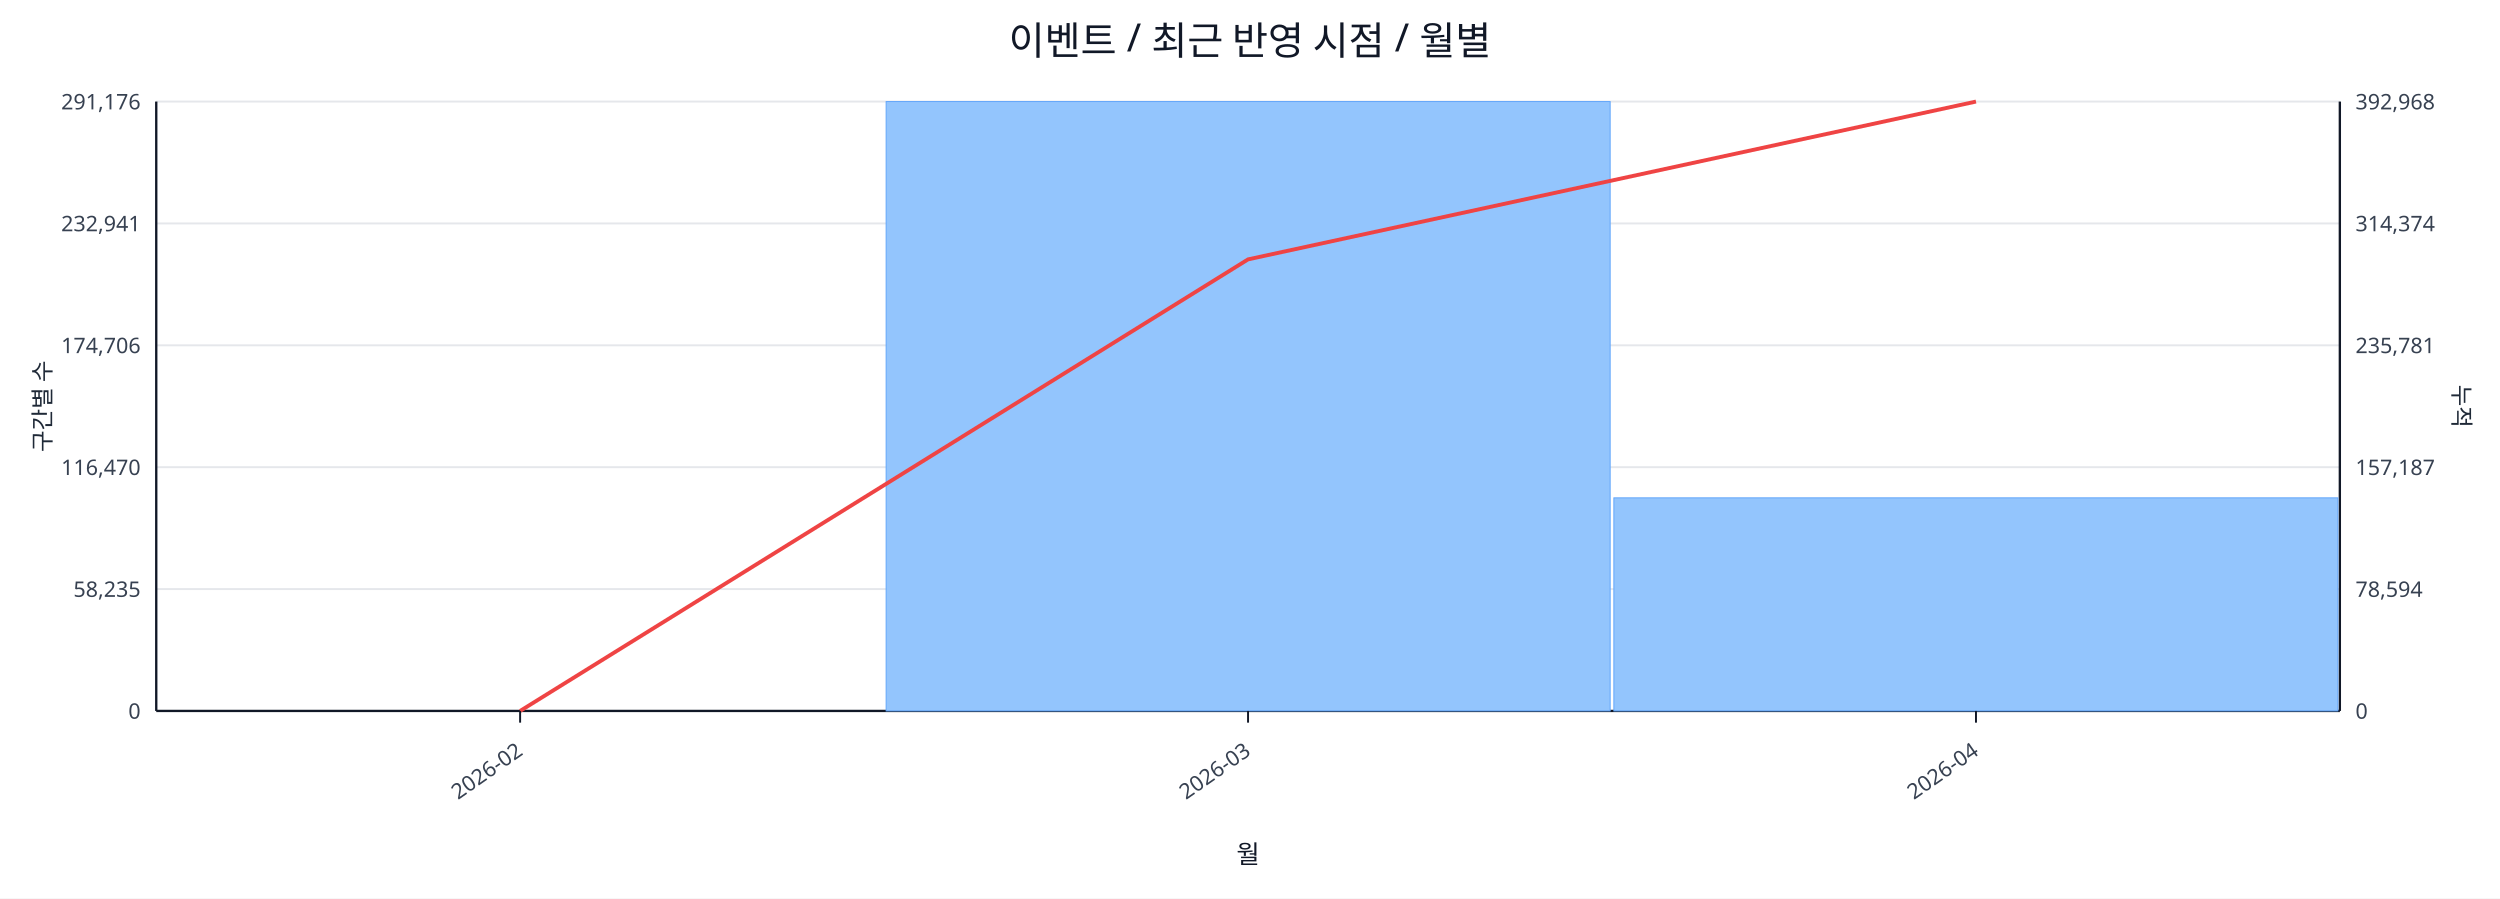
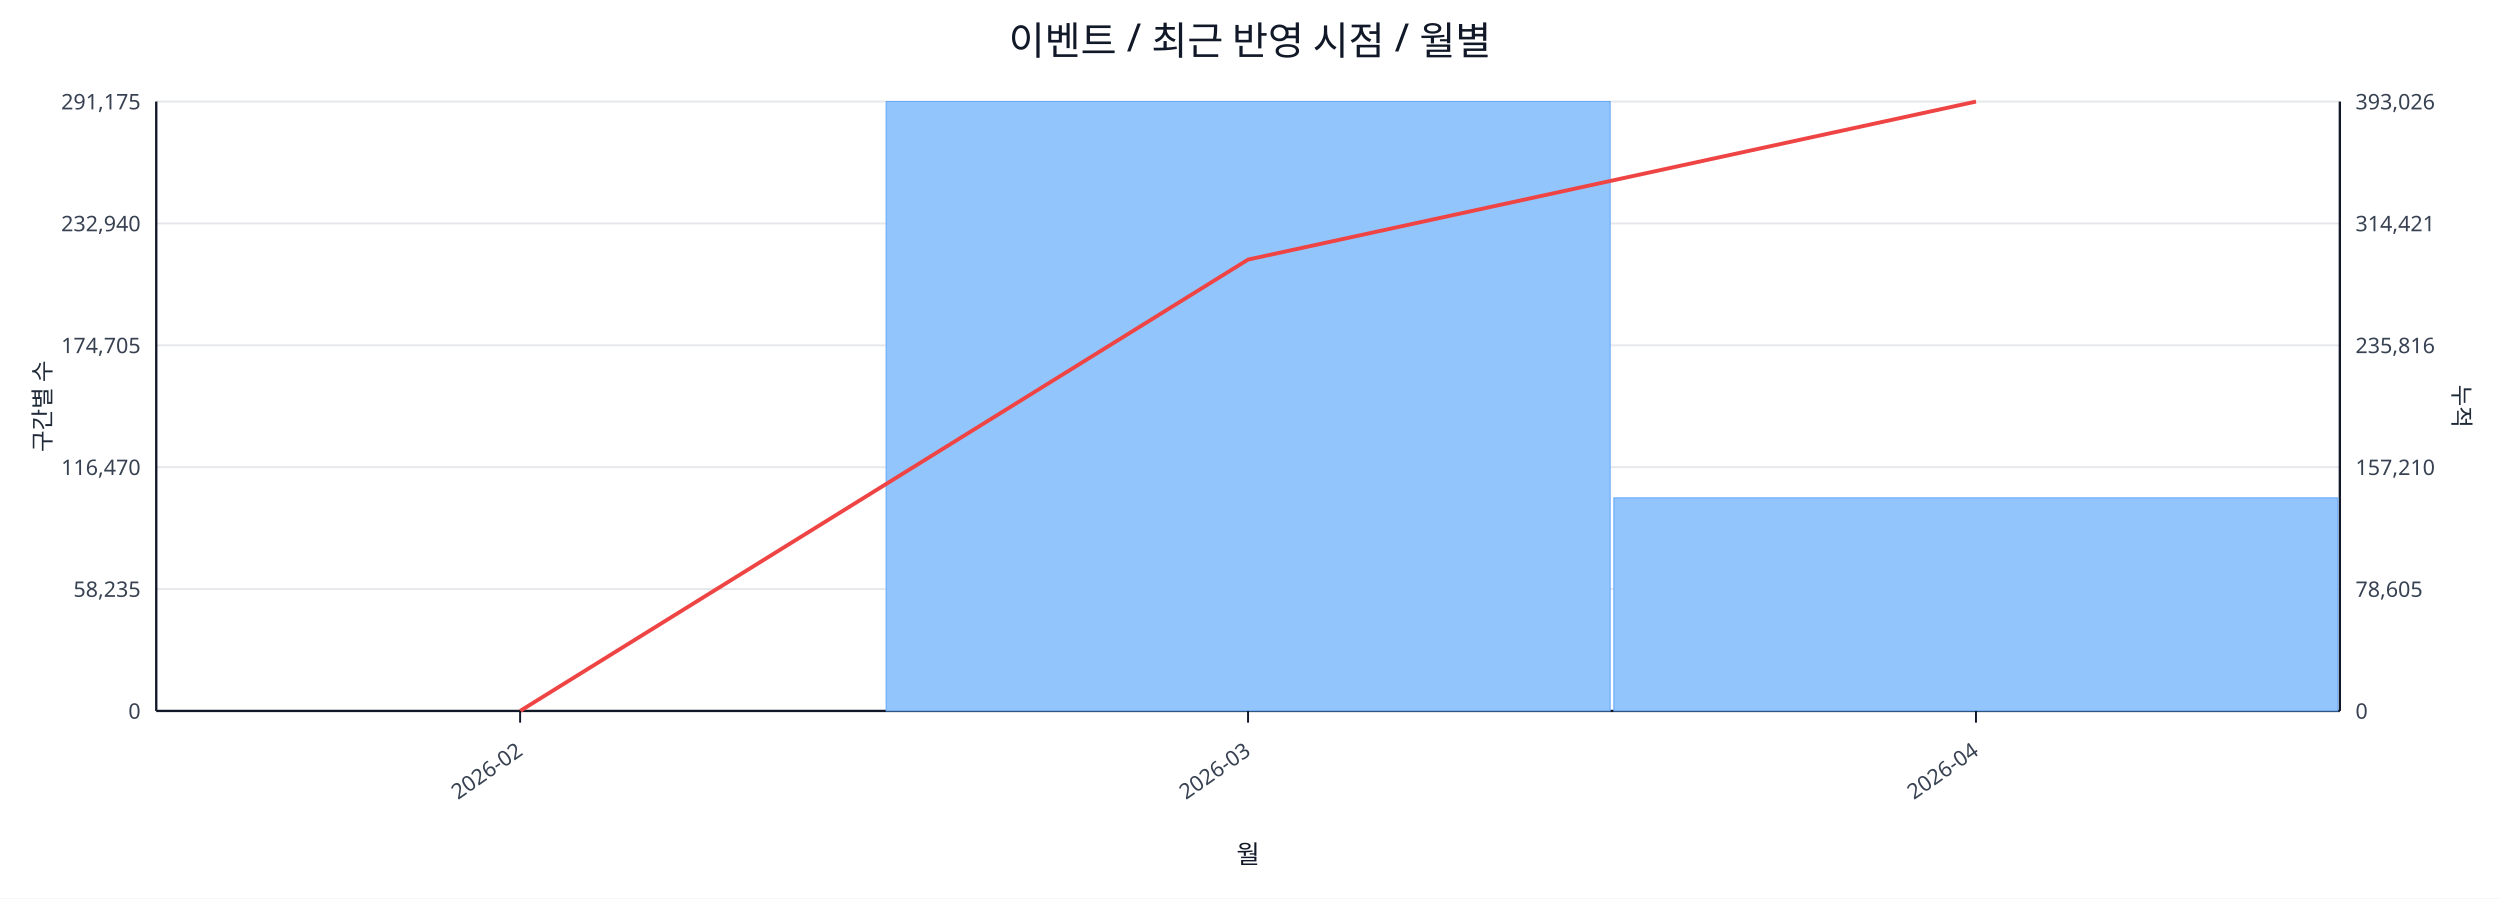
<svg xmlns="http://www.w3.org/2000/svg" width="1280" height="460" viewBox="0 0 1280 460">
  <rect x="0" y="0" width="100%" height="100%" fill="#ffffff" />
  <text x="640.0" y="28" font-size="20" text-anchor="middle" font-family="sans-serif" fill="#111827">이벤트 / 최근 반영 시점 / 월별</text>
  <line x1="80.0" y1="52.0" x2="1198.0" y2="52.0" stroke="#e5e7eb" stroke-width="1" />
-   <text x="72.0" y="56.0" font-size="11" text-anchor="end" font-family="sans-serif" fill="#374151">291,176</text>
-   <text x="1206.0" y="56.0" font-size="11" text-anchor="start" font-family="sans-serif" fill="#374151">392,968</text>
+   <text x="72.0" y="56.0" font-size="11" text-anchor="end" font-family="sans-serif" fill="#374151">291,175</text>
+   <text x="1206.0" y="56.0" font-size="11" text-anchor="start" font-family="sans-serif" fill="#374151">393,026</text>
  <line x1="80.0" y1="114.4" x2="1198.0" y2="114.4" stroke="#e5e7eb" stroke-width="1" />
-   <text x="72.0" y="118.4" font-size="11" text-anchor="end" font-family="sans-serif" fill="#374151">232,941</text>
-   <text x="1206.0" y="118.4" font-size="11" text-anchor="start" font-family="sans-serif" fill="#374151">314,374</text>
+   <text x="72.0" y="118.4" font-size="11" text-anchor="end" font-family="sans-serif" fill="#374151">232,940</text>
+   <text x="1206.0" y="118.4" font-size="11" text-anchor="start" font-family="sans-serif" fill="#374151">314,421</text>
  <line x1="80.0" y1="176.8" x2="1198.0" y2="176.8" stroke="#e5e7eb" stroke-width="1" />
-   <text x="72.0" y="180.8" font-size="11" text-anchor="end" font-family="sans-serif" fill="#374151">174,706</text>
-   <text x="1206.0" y="180.8" font-size="11" text-anchor="start" font-family="sans-serif" fill="#374151">235,781</text>
+   <text x="72.0" y="180.8" font-size="11" text-anchor="end" font-family="sans-serif" fill="#374151">174,705</text>
+   <text x="1206.0" y="180.8" font-size="11" text-anchor="start" font-family="sans-serif" fill="#374151">235,816</text>
  <line x1="80.0" y1="239.2" x2="1198.0" y2="239.2" stroke="#e5e7eb" stroke-width="1" />
  <text x="72.0" y="243.2" font-size="11" text-anchor="end" font-family="sans-serif" fill="#374151">116,470</text>
-   <text x="1206.0" y="243.2" font-size="11" text-anchor="start" font-family="sans-serif" fill="#374151">157,187</text>
+   <text x="1206.0" y="243.2" font-size="11" text-anchor="start" font-family="sans-serif" fill="#374151">157,210</text>
  <line x1="80.0" y1="301.6" x2="1198.0" y2="301.6" stroke="#e5e7eb" stroke-width="1" />
  <text x="72.0" y="305.6" font-size="11" text-anchor="end" font-family="sans-serif" fill="#374151">58,235</text>
-   <text x="1206.0" y="305.6" font-size="11" text-anchor="start" font-family="sans-serif" fill="#374151">78,594</text>
+   <text x="1206.0" y="305.6" font-size="11" text-anchor="start" font-family="sans-serif" fill="#374151">78,605</text>
  <line x1="80.0" y1="364.0" x2="1198.0" y2="364.0" stroke="#e5e7eb" stroke-width="1" />
  <text x="72.0" y="368.0" font-size="11" text-anchor="end" font-family="sans-serif" fill="#374151">0</text>
  <text x="1206.0" y="368.0" font-size="11" text-anchor="start" font-family="sans-serif" fill="#374151">0</text>
  <line x1="80.0" y1="364.0" x2="1198.0" y2="364.0" stroke="#111827" stroke-width="1.2" />
  <line x1="80.0" y1="52.0" x2="80.0" y2="364.0" stroke="#111827" stroke-width="1.2" />
  <line x1="1198.0" y1="52.0" x2="1198.0" y2="364.0" stroke="#111827" stroke-width="1.2" />
  <rect x="81.0" y="364.0" width="370.7" height="0.0" fill="#93c5fd" stroke="#60a5fa" stroke-width="0.5" />
  <rect x="453.7" y="52.0" width="370.7" height="312.0" fill="#93c5fd" stroke="#60a5fa" stroke-width="0.5" />
  <rect x="826.3" y="254.9" width="370.7" height="109.1" fill="#93c5fd" stroke="#60a5fa" stroke-width="0.5" />
-   <polyline fill="none" stroke="#ef4444" stroke-width="2" points="266.3,364.0 639.0,132.8 1011.7,52.0" />
+   <polyline fill="none" stroke="#ef4444" stroke-width="2" points="266.3,364.0 639.0,132.9 1011.7,52.0" />
  <line x1="266.3" y1="364.0" x2="266.3" y2="370.0" stroke="#111827" stroke-width="1" />
  <text x="268.3" y="386.0" font-size="11" text-anchor="end" transform="rotate(-35 268.3 386.0)" font-family="sans-serif" fill="#374151">2026-02</text>
  <line x1="639.0" y1="364.0" x2="639.0" y2="370.0" stroke="#111827" stroke-width="1" />
  <text x="641.0" y="386.0" font-size="11" text-anchor="end" transform="rotate(-35 641.0 386.0)" font-family="sans-serif" fill="#374151">2026-03</text>
  <line x1="1011.7" y1="364.0" x2="1011.7" y2="370.0" stroke="#111827" stroke-width="1" />
  <text x="1013.7" y="386.0" font-size="11" text-anchor="end" transform="rotate(-35 1013.7 386.0)" font-family="sans-serif" fill="#374151">2026-04</text>
  <text x="26" y="208.0" font-size="12" transform="rotate(-90 26 208.0)" text-anchor="middle" font-family="sans-serif" fill="#1f2937">구간별 수</text>
  <text x="1256.0" y="208.0" font-size="12" transform="rotate(90 1256.0 208.0)" text-anchor="middle" font-family="sans-serif" fill="#1f2937">누적</text>
  <text x="639.0" y="442.0" font-size="13" text-anchor="middle" font-family="sans-serif" fill="#111827">월</text>
</svg>
